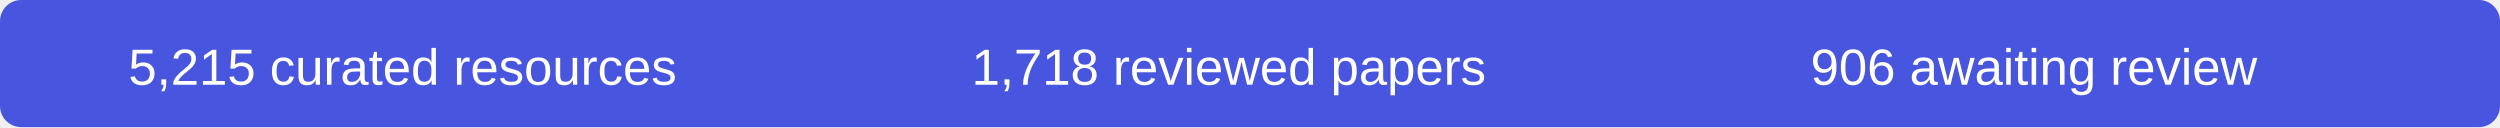
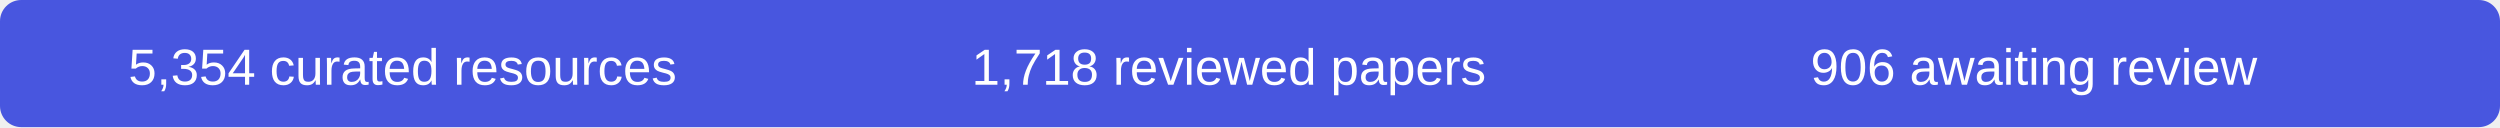
- <svg xmlns="http://www.w3.org/2000/svg" width="590" height="30" role="img" aria-label="5215 curated resources, 1718 reviewed papers, 906 records awaiting review">
+ <svg xmlns="http://www.w3.org/2000/svg" width="590" height="30" role="img" aria-label="5354 curated resources, 1718 reviewed papers, 906 records awaiting review">
  <rect width="590" height="30" rx="5" fill="#4856df" />
  <g fill="#fff" font-family="Arial,sans-serif" font-size="12" text-anchor="middle">
-     <text x="95" y="20">5,215 curated resources</text>
+     <text x="95" y="20">5,354 curated resources</text>
    <text x="290" y="20">1,718 reviewed papers</text>
    <text x="480" y="20">906 awaiting review</text>
  </g>
</svg>
